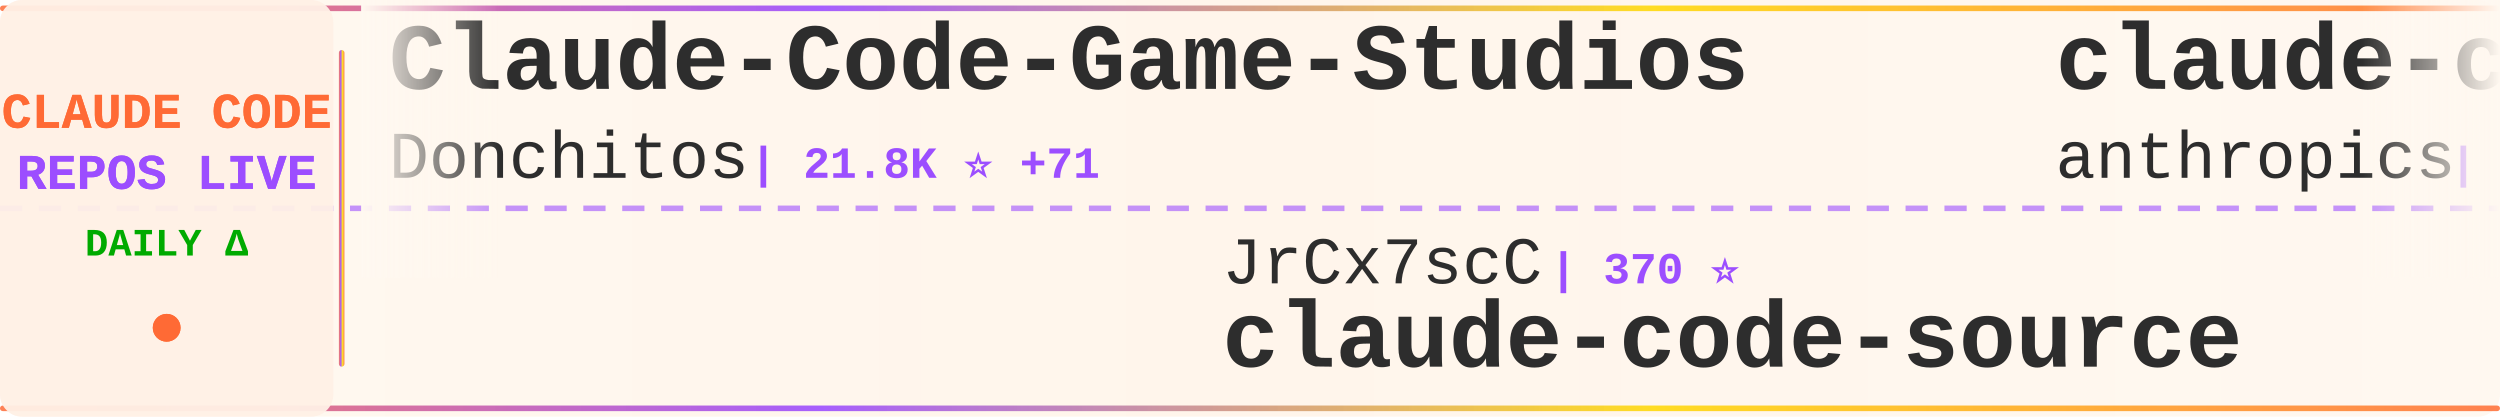
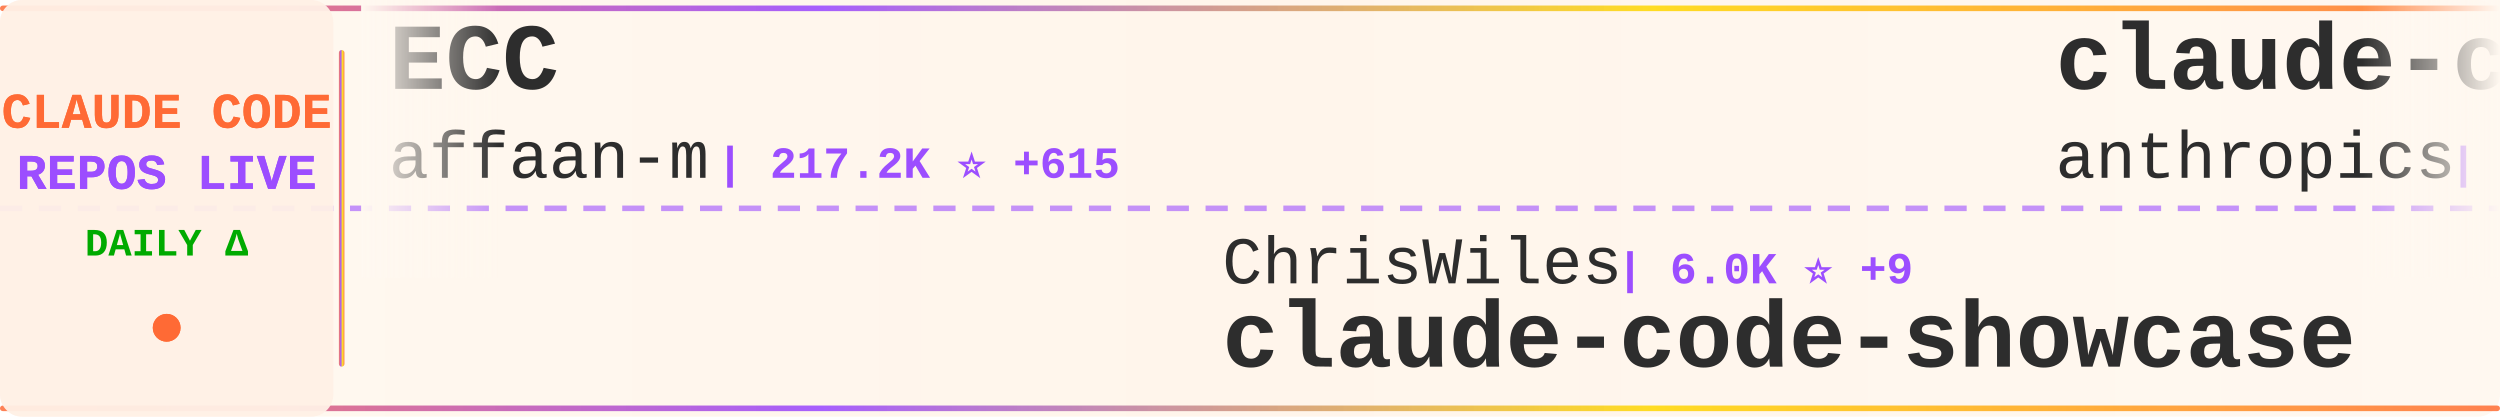
<svg xmlns="http://www.w3.org/2000/svg" width="900" height="150">
  <defs>
    <linearGradient id="tickerBg" x1="0%" y1="0%" x2="100%" y2="0%">
      <stop offset="0%" style="stop-color:#fff8f0;stop-opacity:0.98" />
      <stop offset="50%" style="stop-color:#fff5eb;stop-opacity:1" />
      <stop offset="100%" style="stop-color:#fff8f0;stop-opacity:0.98" />
    </linearGradient>
    <linearGradient id="borderGrad" x1="0%" y1="0%" x2="100%" y2="0%">
      <stop offset="0%" style="stop-color:#FF6B35;stop-opacity:0.85">
        <animate attributeName="stop-opacity" values="0.85;1;0.85" dur="2s" repeatCount="indefinite" />
      </stop>
      <stop offset="33%" style="stop-color:#9C4EFF;stop-opacity:0.9">
        <animate attributeName="stop-opacity" values="0.9;1;0.9" dur="2.2s" repeatCount="indefinite" />
      </stop>
      <stop offset="66%" style="stop-color:#FFD700;stop-opacity:0.85">
        <animate attributeName="stop-opacity" values="0.85;1;0.85" dur="1.8s" repeatCount="indefinite" />
      </stop>
      <stop offset="100%" style="stop-color:#FF6B35;stop-opacity:0.85">
        <animate attributeName="stop-opacity" values="0.85;1;0.85" dur="2s" repeatCount="indefinite" />
      </stop>
    </linearGradient>
    <filter id="textGlow">
      <feGaussianBlur stdDeviation="0.15" result="coloredBlur" />
      <feMerge>
        <feMergeNode in="coloredBlur" />
        <feMergeNode in="SourceGraphic" />
      </feMerge>
    </filter>
    <filter id="metricGlow">
      <feGaussianBlur stdDeviation="0.2" result="coloredBlur" />
      <feMerge>
        <feMergeNode in="coloredBlur" />
        <feMergeNode in="SourceGraphic" />
      </feMerge>
    </filter>
    <linearGradient id="leftFade" x1="0%" y1="0%" x2="100%" y2="0%">
      <stop offset="0%" style="stop-color:#fff8f0;stop-opacity:1" />
      <stop offset="100%" style="stop-color:#fff8f0;stop-opacity:0" />
    </linearGradient>
    <linearGradient id="rightFade" x1="0%" y1="0%" x2="100%" y2="0%">
      <stop offset="0%" style="stop-color:#fff8f0;stop-opacity:0" />
      <stop offset="100%" style="stop-color:#fff8f0;stop-opacity:1" />
    </linearGradient>
  </defs>
  <rect width="900" height="150" fill="url(#tickerBg)" rx="8" />
  <rect x="0" y="2" width="900" height="2" fill="url(#borderGrad)" rx="1" />
  <rect x="0" y="146" width="900" height="2" fill="url(#borderGrad)" rx="1" />
  <line x1="0" y1="75" x2="900" y2="75" stroke="#9C4EFF" stroke-width="2" stroke-dasharray="8 6" opacity="0.6" />
  <rect x="0" y="0" width="120" height="150" fill="#fff0e6" opacity="0.95" rx="8" />
  <text x="60" y="46" font-family="'Courier New', monospace" font-size="18" font-weight="bold" fill="#FF6B35" text-anchor="middle" filter="url(#textGlow)">
    CLAUDE CODE
  </text>
  <text x="60" y="68" font-family="'Courier New', monospace" font-size="18" font-weight="bold" fill="#9C4EFF" text-anchor="middle" filter="url(#textGlow)">
    REPOS LIVE
  </text>
  <text x="60" y="92" font-family="'Courier New', monospace" font-size="14" font-weight="bold" fill="#00aa00" text-anchor="middle">
    DAILY Δ
  </text>
  <circle cx="60" cy="118" r="5" fill="#FF6B35" filter="url(#metricGlow)">
    <animate attributeName="r" values="4;6;4" dur="1.5s" repeatCount="indefinite" />
    <animate attributeName="opacity" values="0.6;1;0.6" dur="1.5s" repeatCount="indefinite" />
  </circle>
  <rect x="122" y="18" width="2" height="114" fill="url(#borderGrad)" rx="1" />
  <clipPath id="tickerClip">
    <rect x="130" y="0" width="770" height="150" />
  </clipPath>
  <g clip-path="url(#tickerClip)">
    <g id="tickerItems">
      <animateTransform attributeName="transform" attributeType="XML" type="translate" from="0 0" to="-3000 0" dur="54s" repeatCount="indefinite" />
      <g transform="translate(0, 0)">
-         <text x="140" y="32" font-family="'Courier New', monospace" font-size="34" font-weight="bold" fill="#2d2d2d">Claude-Code-Game-Studios</text>
-         <text x="140" y="64" font-family="'Courier New', monospace" font-size="24" font-weight="normal" fill="#2d2d2d" opacity="1.0">Donchitos</text>
-         <text x="270" y="64" font-family="'Courier New', monospace" font-size="16" font-weight="bold" fill="#9C4EFF"> | 21.8K ⭐ +71</text>
+         <text x="140" y="32" font-family="'Courier New', monospace" font-size="34" font-weight="bold" fill="#2d2d2d">ECC</text>
+         <text x="140" y="64" font-family="'Courier New', monospace" font-size="24" font-weight="normal" fill="#2d2d2d" opacity="1.0">affaan-m</text>
+         <text x="258" y="64" font-family="'Courier New', monospace" font-size="16" font-weight="bold" fill="#9C4EFF"> | 217.2K ⭐ +615</text>
      </g>
      <g transform="translate(300, 0)">
-         <text x="140" y="102" font-family="'Courier New', monospace" font-size="24" font-weight="normal" fill="#2d2d2d" opacity="1.0">JrCx7scC</text>
-         <text x="258" y="102" font-family="'Courier New', monospace" font-size="16" font-weight="bold" fill="#9C4EFF"> | 370 ⭐</text>
-         <text x="140" y="132" font-family="'Courier New', monospace" font-size="34" font-weight="bold" fill="#2d2d2d">claude-code-source</text>
+         <text x="140" y="102" font-family="'Courier New', monospace" font-size="24" font-weight="normal" fill="#2d2d2d" opacity="1.0">ChrisWiles</text>
+         <text x="282" y="102" font-family="'Courier New', monospace" font-size="16" font-weight="bold" fill="#9C4EFF"> | 6.0K ⭐ +9</text>
+         <text x="140" y="132" font-family="'Courier New', monospace" font-size="34" font-weight="bold" fill="#2d2d2d">claude-code-showcase</text>
      </g>
      <g transform="translate(600, 0)">
        <text x="140" y="32" font-family="'Courier New', monospace" font-size="34" font-weight="bold" fill="#2d2d2d">claude-code-security-rev...</text>
        <text x="140" y="64" font-family="'Courier New', monospace" font-size="24" font-weight="normal" fill="#2d2d2d" opacity="1.0">anthropics</text>
        <text x="282" y="64" font-family="'Courier New', monospace" font-size="16" font-weight="bold" fill="#9C4EFF"> | 5.3K ⭐ +8</text>
      </g>
      <g transform="translate(900, 0)">
-         <text x="140" y="102" font-family="'Courier New', monospace" font-size="24" font-weight="normal" fill="#2d2d2d" opacity="1.0">edmund-io</text>
-         <text x="270" y="102" font-family="'Courier New', monospace" font-size="16" font-weight="bold" fill="#9C4EFF"> | 1.5K ⭐ +2</text>
-         <text x="140" y="132" font-family="'Courier New', monospace" font-size="34" font-weight="bold" fill="#2d2d2d">edmunds-claude-code</text>
+         <text x="140" y="102" font-family="'Courier New', monospace" font-size="24" font-weight="normal" fill="#2d2d2d" opacity="1.0">fuergaosi233</text>
+         <text x="306" y="102" font-family="'Courier New', monospace" font-size="16" font-weight="bold" fill="#9C4EFF"> | 2.7K ⭐ +3</text>
+         <text x="140" y="132" font-family="'Courier New', monospace" font-size="34" font-weight="bold" fill="#2d2d2d">claude-code-proxy</text>
      </g>
      <g transform="translate(1200, 0)">
-         <text x="140" y="32" font-family="'Courier New', monospace" font-size="34" font-weight="bold" fill="#2d2d2d">claude-howto</text>
-         <text x="140" y="64" font-family="'Courier New', monospace" font-size="24" font-weight="normal" fill="#2d2d2d" opacity="1.0">luongnv89</text>
-         <text x="270" y="64" font-family="'Courier New', monospace" font-size="16" font-weight="bold" fill="#9C4EFF"> | 37.4K ⭐ +117</text>
+         <text x="140" y="32" font-family="'Courier New', monospace" font-size="34" font-weight="bold" fill="#2d2d2d">claude-code-sourcemap</text>
+         <text x="140" y="64" font-family="'Courier New', monospace" font-size="24" font-weight="normal" fill="#2d2d2d" opacity="1.0">Hyper66666</text>
+         <text x="282" y="64" font-family="'Courier New', monospace" font-size="16" font-weight="bold" fill="#9C4EFF"> | 215 ⭐</text>
      </g>
      <g transform="translate(1500, 0)">
-         <text x="140" y="102" font-family="'Courier New', monospace" font-size="24" font-weight="normal" fill="#2d2d2d" opacity="1.0">centminmod</text>
-         <text x="282" y="102" font-family="'Courier New', monospace" font-size="16" font-weight="bold" fill="#9C4EFF"> | 2.4K ⭐ +2</text>
-         <text x="140" y="132" font-family="'Courier New', monospace" font-size="34" font-weight="bold" fill="#2d2d2d">my-claude-code-setup</text>
+         <text x="140" y="102" font-family="'Courier New', monospace" font-size="24" font-weight="normal" fill="#2d2d2d" opacity="1.0">nicedreamzapp</text>
+         <text x="318" y="102" font-family="'Courier New', monospace" font-size="16" font-weight="bold" fill="#9C4EFF"> | 2.8K ⭐ +28</text>
+         <text x="140" y="132" font-family="'Courier New', monospace" font-size="34" font-weight="bold" fill="#2d2d2d">claude-code-local</text>
      </g>
      <g transform="translate(1800, 0)">
-         <text x="140" y="32" font-family="'Courier New', monospace" font-size="34" font-weight="bold" fill="#2d2d2d">Claude-Code-Usage-Monito...</text>
-         <text x="140" y="64" font-family="'Courier New', monospace" font-size="24" font-weight="normal" fill="#2d2d2d" opacity="1.0">Maciek-roboblog</text>
-         <text x="342" y="64" font-family="'Courier New', monospace" font-size="16" font-weight="bold" fill="#9C4EFF"> | 8.2K ⭐ +7</text>
+         <text x="140" y="32" font-family="'Courier New', monospace" font-size="34" font-weight="bold" fill="#2d2d2d">claude-code-my-workflow</text>
+         <text x="140" y="64" font-family="'Courier New', monospace" font-size="24" font-weight="normal" fill="#2d2d2d" opacity="1.0">pedrohcgs</text>
+         <text x="270" y="64" font-family="'Courier New', monospace" font-size="16" font-weight="bold" fill="#9C4EFF"> | 1.3K ⭐ +8</text>
      </g>
      <g transform="translate(2100, 0)">
-         <text x="140" y="102" font-family="'Courier New', monospace" font-size="24" font-weight="normal" fill="#2d2d2d" opacity="1.0">liuup</text>
-         <text x="222" y="102" font-family="'Courier New', monospace" font-size="16" font-weight="bold" fill="#9C4EFF"> | 3.2K ⭐ +24</text>
-         <text x="140" y="132" font-family="'Courier New', monospace" font-size="34" font-weight="bold" fill="#2d2d2d">claude-code-analysis</text>
+         <text x="140" y="102" font-family="'Courier New', monospace" font-size="24" font-weight="normal" fill="#2d2d2d" opacity="1.0">kodu-ai</text>
+         <text x="246" y="102" font-family="'Courier New', monospace" font-size="16" font-weight="bold" fill="#9C4EFF"> | 5.3K ⭐</text>
+         <text x="140" y="132" font-family="'Courier New', monospace" font-size="34" font-weight="bold" fill="#2d2d2d">claude-coder</text>
      </g>
      <g transform="translate(2400, 0)">
-         <text x="140" y="32" font-family="'Courier New', monospace" font-size="34" font-weight="bold" fill="#2d2d2d">claude-skills</text>
-         <text x="140" y="64" font-family="'Courier New', monospace" font-size="24" font-weight="normal" fill="#2d2d2d" opacity="1.0">alirezarezvani</text>
-         <text x="330" y="64" font-family="'Courier New', monospace" font-size="16" font-weight="bold" fill="#9C4EFF"> | 18.3K ⭐ +102</text>
+         <text x="140" y="32" font-family="'Courier New', monospace" font-size="34" font-weight="bold" fill="#2d2d2d">claude-code-pm-course</text>
+         <text x="140" y="64" font-family="'Courier New', monospace" font-size="24" font-weight="normal" fill="#2d2d2d" opacity="1.0">carlvellotti</text>
+         <text x="306" y="64" font-family="'Courier New', monospace" font-size="16" font-weight="bold" fill="#9C4EFF"> | 2.1K ⭐ +2</text>
      </g>
      <g transform="translate(2700, 0)">
-         <text x="140" y="102" font-family="'Courier New', monospace" font-size="24" font-weight="normal" fill="#2d2d2d" opacity="1.0">sugyan</text>
-         <text x="234" y="102" font-family="'Courier New', monospace" font-size="16" font-weight="bold" fill="#9C4EFF"> | 1.1K ⭐</text>
-         <text x="140" y="132" font-family="'Courier New', monospace" font-size="34" font-weight="bold" fill="#2d2d2d">claude-code-webui</text>
+         <text x="140" y="102" font-family="'Courier New', monospace" font-size="24" font-weight="normal" fill="#2d2d2d" opacity="1.0">repowise-dev</text>
+         <text x="306" y="102" font-family="'Courier New', monospace" font-size="16" font-weight="bold" fill="#9C4EFF"> | 1.1K ⭐ +3</text>
+         <text x="140" y="132" font-family="'Courier New', monospace" font-size="34" font-weight="bold" fill="#2d2d2d">claude-code-prompts</text>
      </g>
      <g transform="translate(3000, 0)">
-         <text x="140" y="32" font-family="'Courier New', monospace" font-size="34" font-weight="bold" fill="#2d2d2d">Claude-Code-Game-Studios</text>
-         <text x="140" y="64" font-family="'Courier New', monospace" font-size="24" font-weight="normal" fill="#2d2d2d" opacity="1.0">Donchitos</text>
-         <text x="270" y="64" font-family="'Courier New', monospace" font-size="16" font-weight="bold" fill="#9C4EFF"> | 21.8K ⭐ +71</text>
+         <text x="140" y="32" font-family="'Courier New', monospace" font-size="34" font-weight="bold" fill="#2d2d2d">ECC</text>
+         <text x="140" y="64" font-family="'Courier New', monospace" font-size="24" font-weight="normal" fill="#2d2d2d" opacity="1.0">affaan-m</text>
+         <text x="258" y="64" font-family="'Courier New', monospace" font-size="16" font-weight="bold" fill="#9C4EFF"> | 217.2K ⭐ +615</text>
      </g>
      <g transform="translate(3300, 0)">
-         <text x="140" y="102" font-family="'Courier New', monospace" font-size="24" font-weight="normal" fill="#2d2d2d" opacity="1.0">JrCx7scC</text>
-         <text x="258" y="102" font-family="'Courier New', monospace" font-size="16" font-weight="bold" fill="#9C4EFF"> | 370 ⭐</text>
-         <text x="140" y="132" font-family="'Courier New', monospace" font-size="34" font-weight="bold" fill="#2d2d2d">claude-code-source</text>
+         <text x="140" y="102" font-family="'Courier New', monospace" font-size="24" font-weight="normal" fill="#2d2d2d" opacity="1.0">ChrisWiles</text>
+         <text x="282" y="102" font-family="'Courier New', monospace" font-size="16" font-weight="bold" fill="#9C4EFF"> | 6.0K ⭐ +9</text>
+         <text x="140" y="132" font-family="'Courier New', monospace" font-size="34" font-weight="bold" fill="#2d2d2d">claude-code-showcase</text>
      </g>
      <g transform="translate(3600, 0)">
        <text x="140" y="32" font-family="'Courier New', monospace" font-size="34" font-weight="bold" fill="#2d2d2d">claude-code-security-rev...</text>
        <text x="140" y="64" font-family="'Courier New', monospace" font-size="24" font-weight="normal" fill="#2d2d2d" opacity="1.0">anthropics</text>
        <text x="282" y="64" font-family="'Courier New', monospace" font-size="16" font-weight="bold" fill="#9C4EFF"> | 5.3K ⭐ +8</text>
      </g>
      <g transform="translate(3900, 0)">
-         <text x="140" y="102" font-family="'Courier New', monospace" font-size="24" font-weight="normal" fill="#2d2d2d" opacity="1.0">edmund-io</text>
-         <text x="270" y="102" font-family="'Courier New', monospace" font-size="16" font-weight="bold" fill="#9C4EFF"> | 1.5K ⭐ +2</text>
-         <text x="140" y="132" font-family="'Courier New', monospace" font-size="34" font-weight="bold" fill="#2d2d2d">edmunds-claude-code</text>
+         <text x="140" y="102" font-family="'Courier New', monospace" font-size="24" font-weight="normal" fill="#2d2d2d" opacity="1.0">fuergaosi233</text>
+         <text x="306" y="102" font-family="'Courier New', monospace" font-size="16" font-weight="bold" fill="#9C4EFF"> | 2.7K ⭐ +3</text>
+         <text x="140" y="132" font-family="'Courier New', monospace" font-size="34" font-weight="bold" fill="#2d2d2d">claude-code-proxy</text>
      </g>
    </g>
  </g>
  <rect x="130" y="0" width="50" height="100" fill="url(#leftFade)" />
  <rect x="850" y="0" width="50" height="100" fill="url(#rightFade)" />
</svg>
